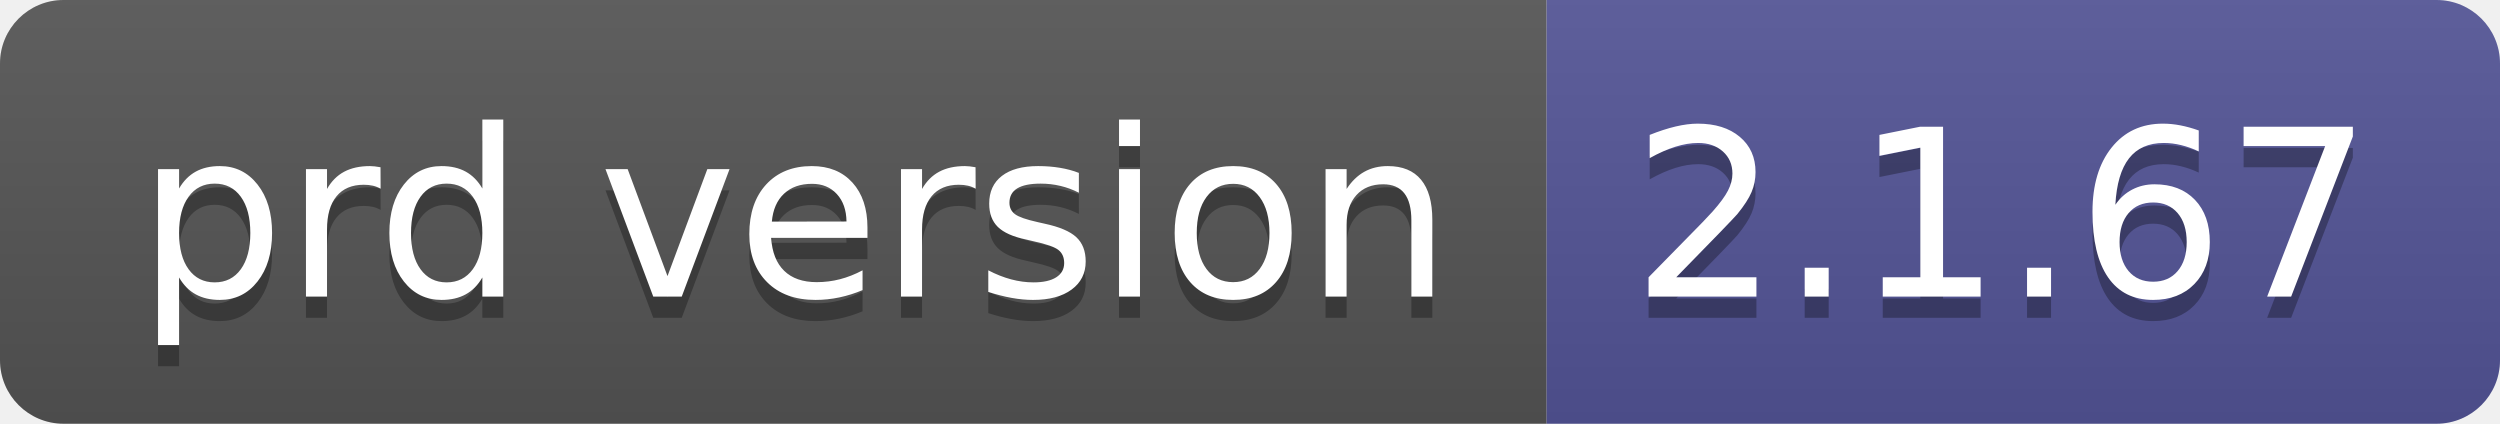
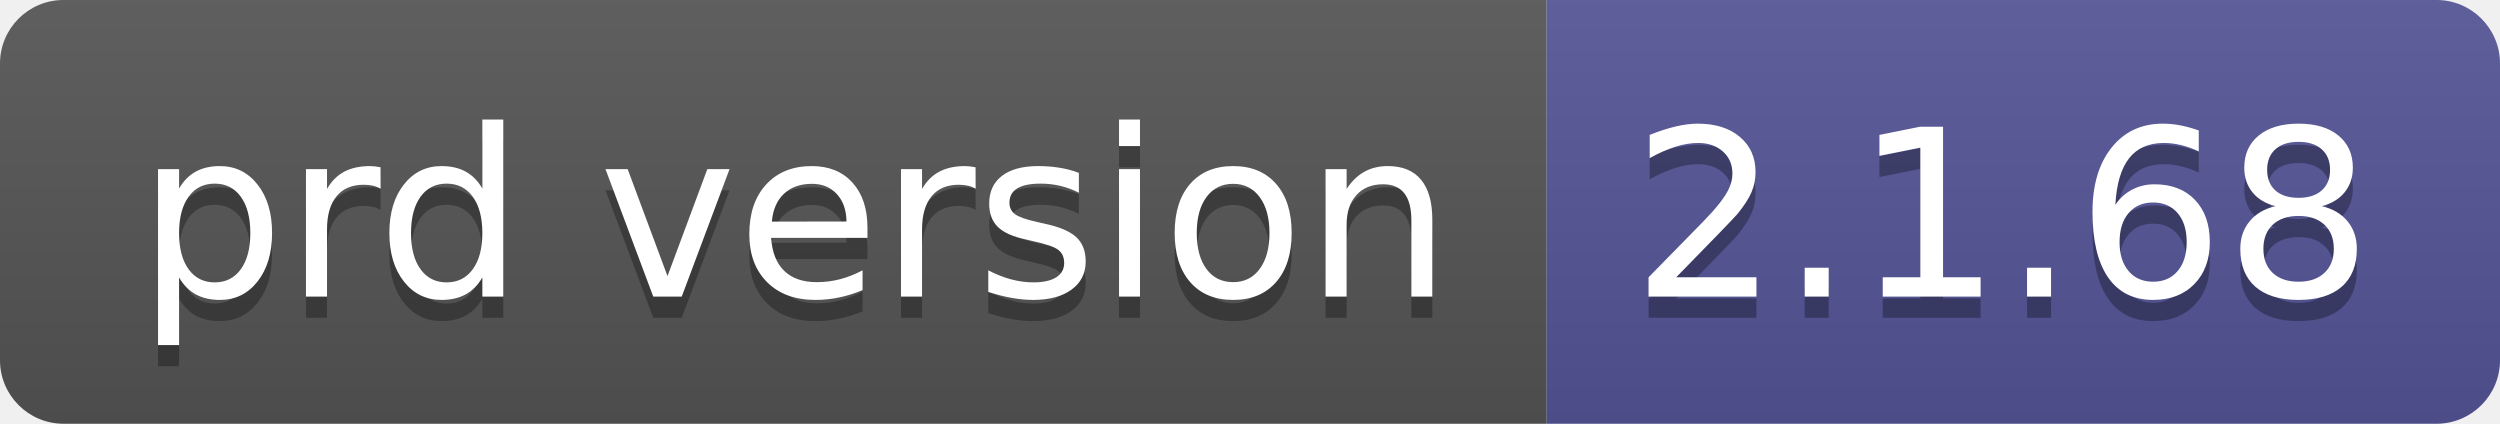
- <svg xmlns="http://www.w3.org/2000/svg" width="118" height="20" role="img" aria-label="prd version: 2.1.67">
+ <svg xmlns="http://www.w3.org/2000/svg" width="118" height="20" role="img" aria-label="prd version: 2.1.68">
  <linearGradient id="s" x2="0" y2="100%">
    <stop offset="0" stop-color="#bbb" stop-opacity=".1" />
    <stop offset="1" stop-opacity=".1" />
  </linearGradient>
  <clipPath id="r">
    <rect width="118" height="20" rx="3" fill="#fff" />
  </clipPath>
  <g clip-path="url(#r)">
    <rect width="73" height="20" fill="#555" />
    <rect x="73" width="45" height="20" fill="#535597" />
    <rect width="118" height="20" fill="url(#s)" />
  </g>
  <g fill="#fff" text-anchor="middle" font-family="Verdana,Geneva,DejaVu Sans,sans-serif" text-rendering="geometricPrecision" font-size="110">
    <text aria-hidden="true" x="375" y="150" fill="#010101" fill-opacity=".3" transform="scale(.1)" textLength="630">prd version</text>
    <text x="375" y="140" transform="scale(.1)" fill="#fff" textLength="630">prd version</text>
-     <text aria-hidden="true" x="945" y="150" fill="#010101" fill-opacity=".3" transform="scale(.1)" textLength="350">2.1.67</text>
-     <text x="945" y="140" transform="scale(.1)" fill="#fff" textLength="350">2.1.67</text>
+     <text aria-hidden="true" x="945" y="150" fill="#010101" fill-opacity=".3" transform="scale(.1)" textLength="350">2.1.68</text>
+     <text x="945" y="140" transform="scale(.1)" fill="#fff" textLength="350">2.1.68</text>
  </g>
</svg>
